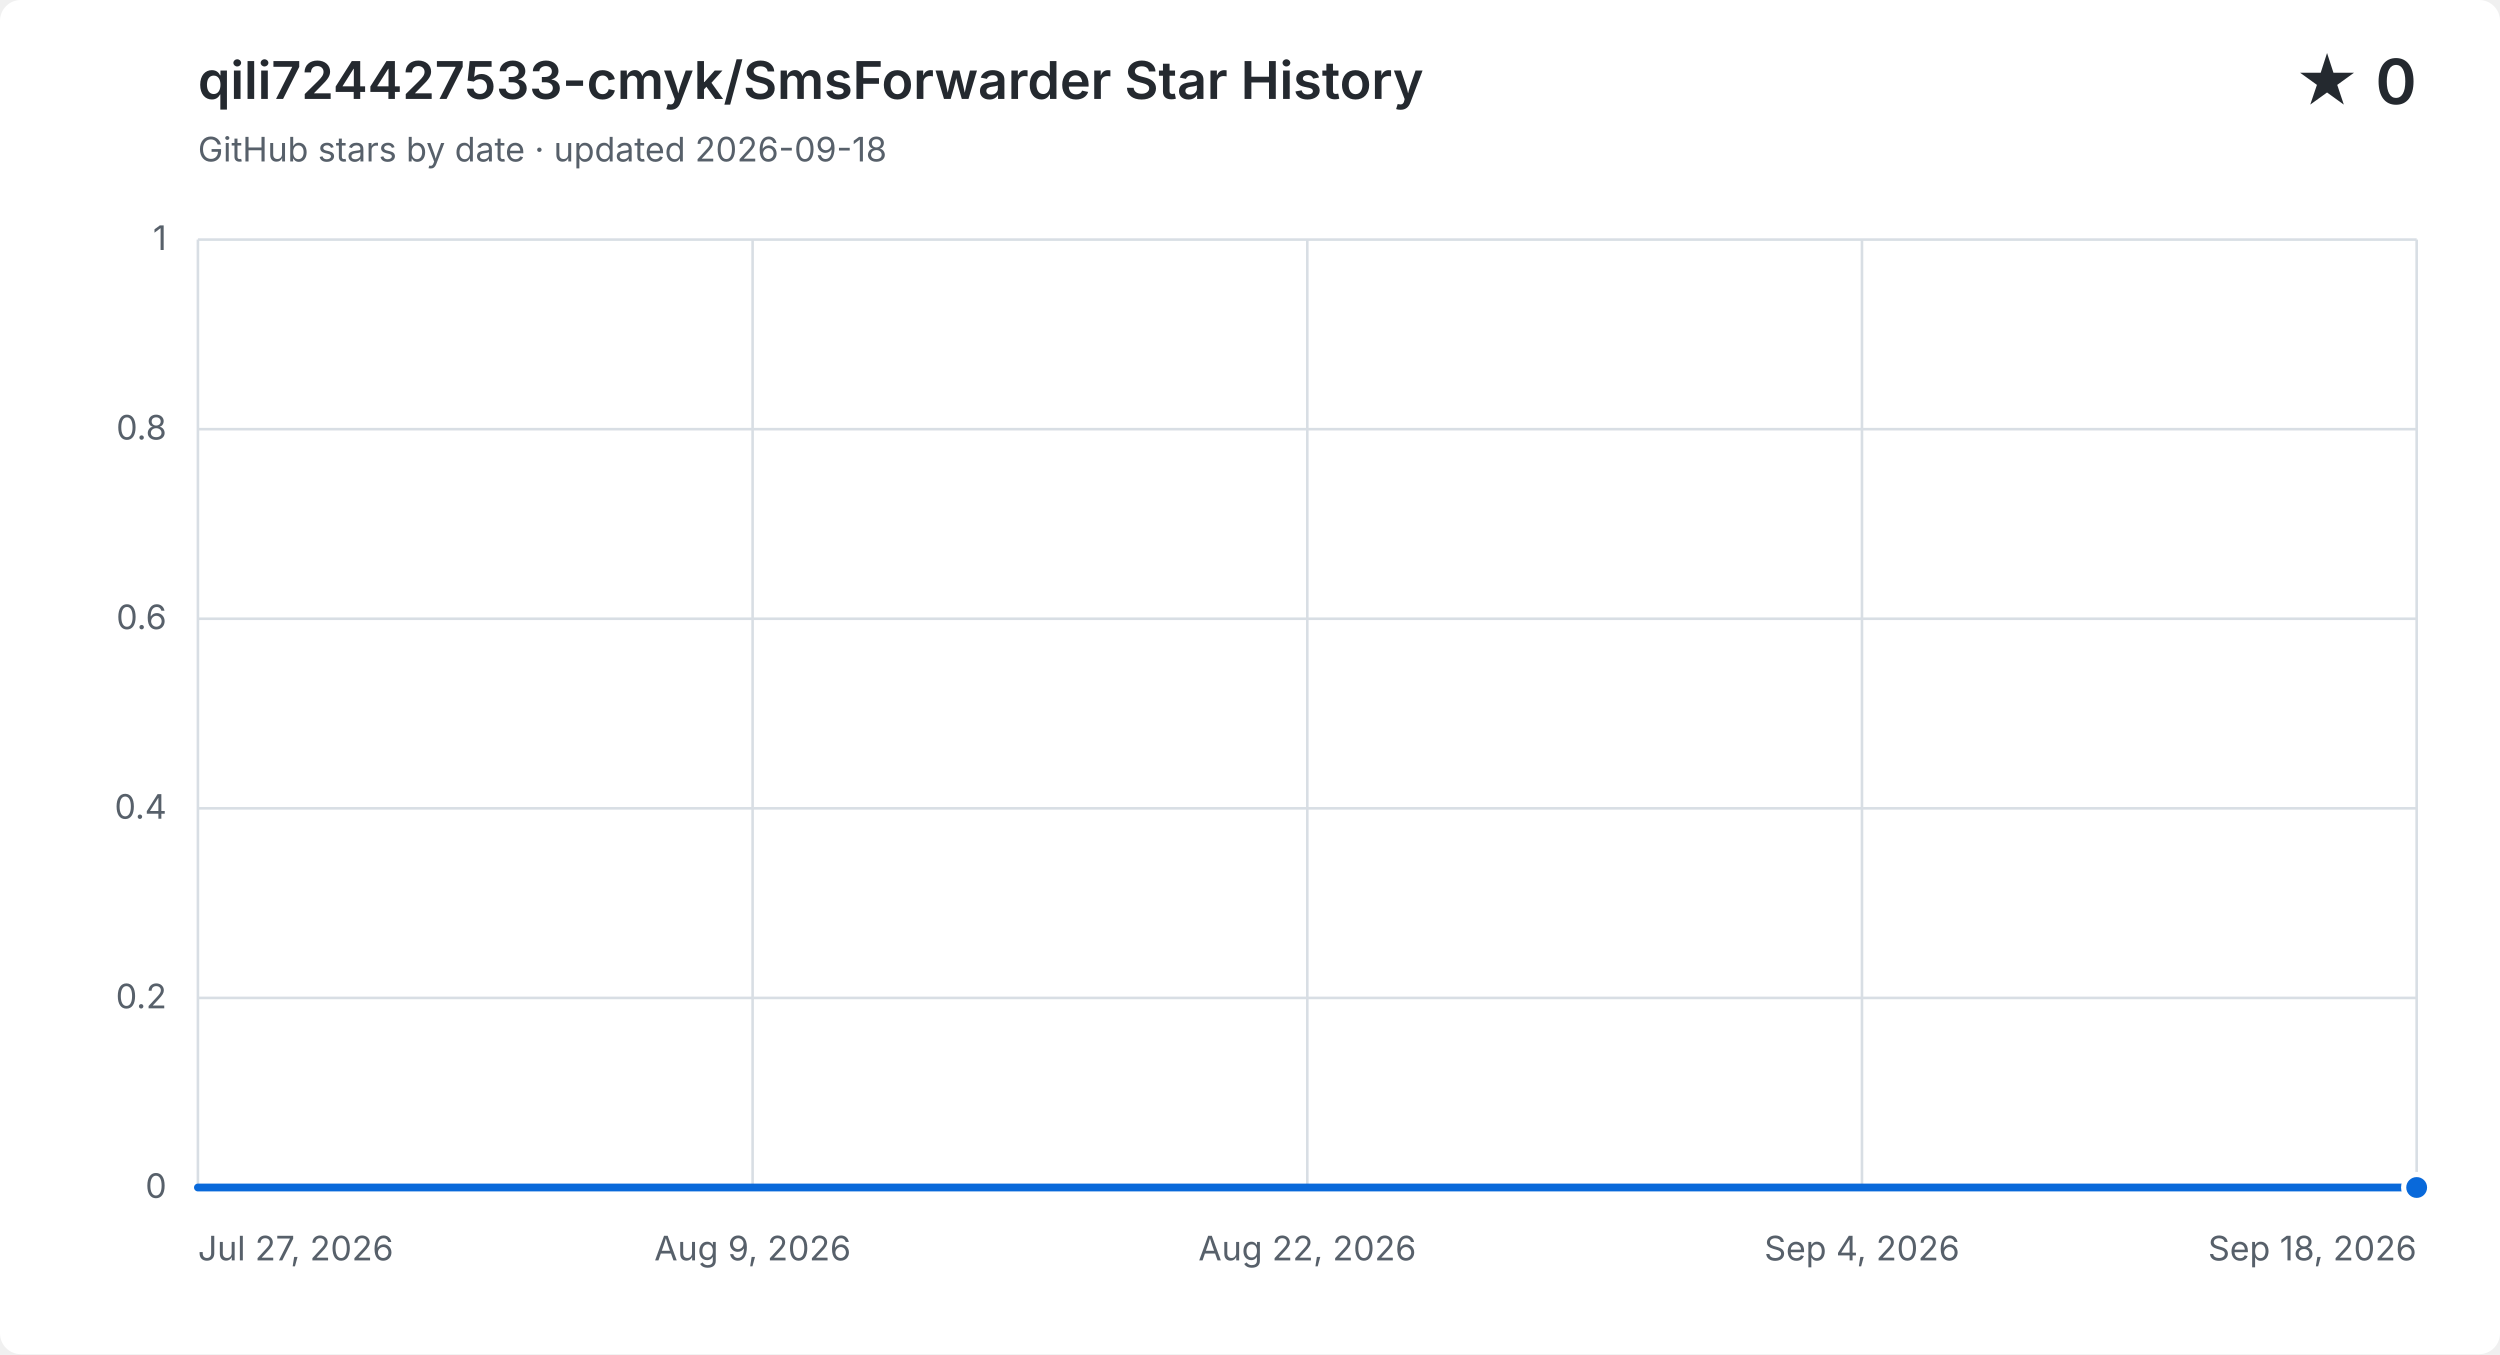
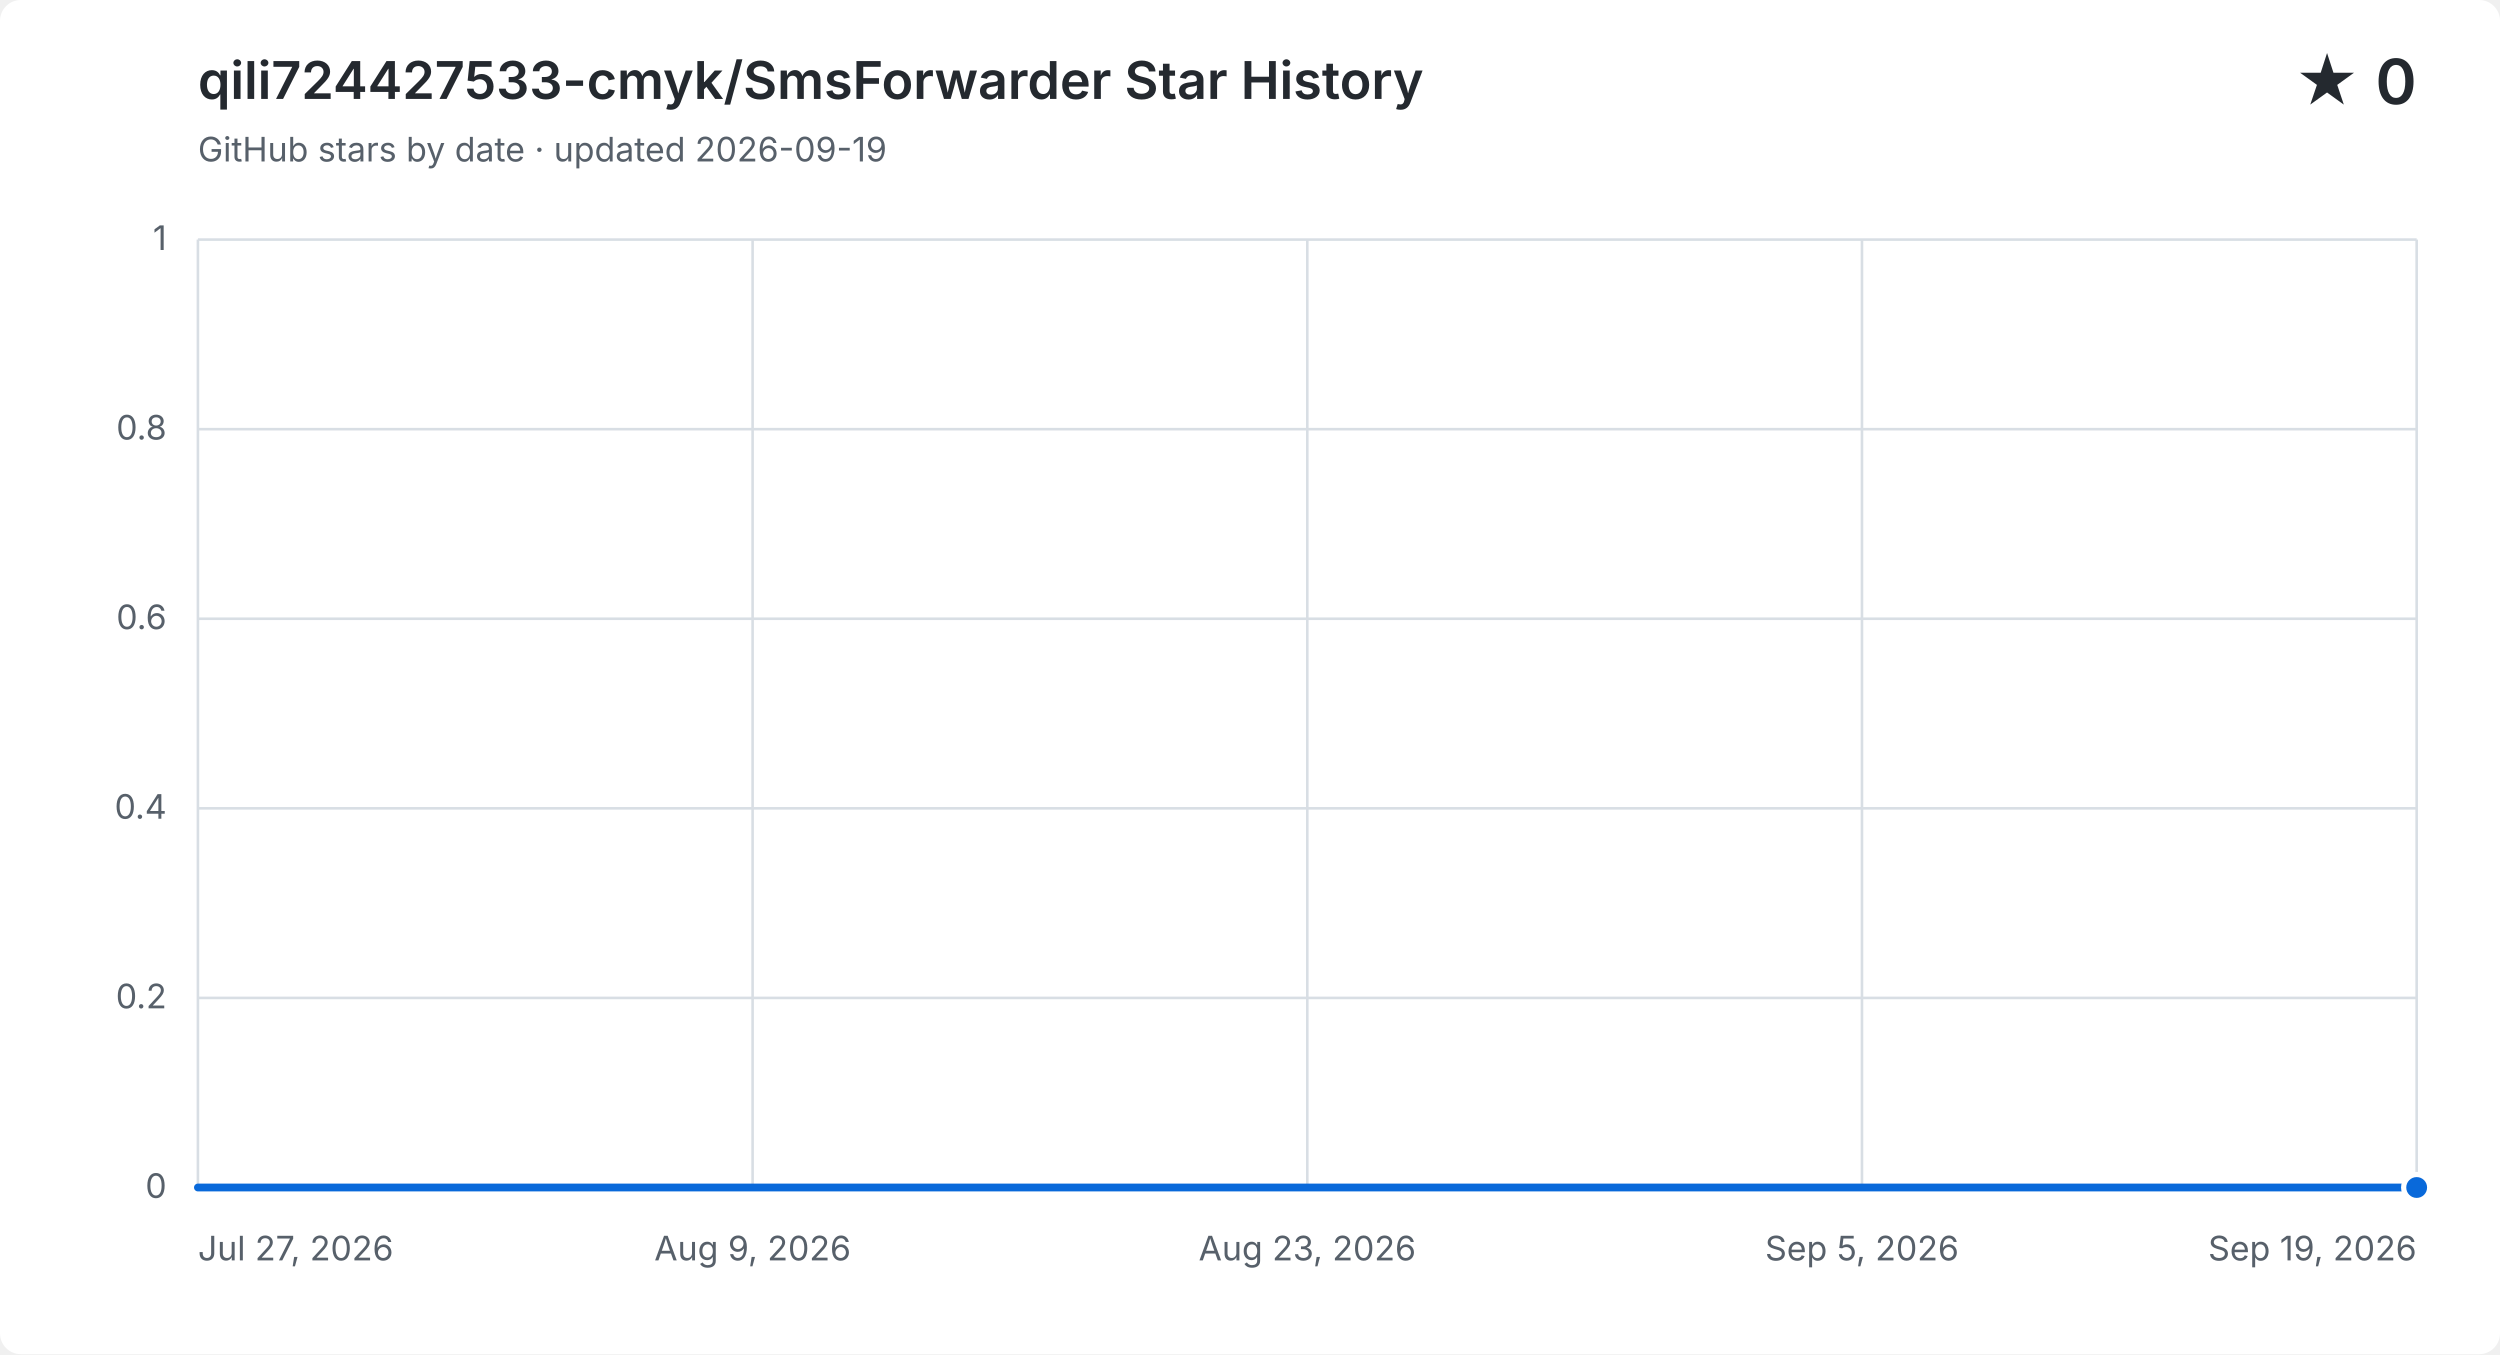
<svg xmlns="http://www.w3.org/2000/svg" width="960" height="520" viewBox="0 0 960 520" role="img" aria-labelledby="title description">
  <style>
    .background { fill: #ffffff; }
    .grid { fill: none; stroke: #d8dee4; stroke-width: 1; }
    .label, .subtitle { fill: #57606a; font: 13px -apple-system, BlinkMacSystemFont, "Segoe UI", sans-serif; }
    .heading, .value { fill: #24292f; font-family: -apple-system, BlinkMacSystemFont, "Segoe UI", sans-serif; }
    .heading { font-size: 20px; font-weight: 600; }
    .value { font-size: 24px; font-weight: 600; }
    .area { fill: #0969da; opacity: .12; }
    .line { fill: none; stroke: #0969da; stroke-linecap: round; stroke-linejoin: round; stroke-width: 3; }
    .point { fill: #0969da; stroke: #ffffff; stroke-width: 2; }
    @media (prefers-color-scheme: dark) {
      .background { fill: #0d1117; }
      .grid { stroke: #30363d; }
      .label, .subtitle { fill: #8b949e; }
      .heading, .value { fill: #f0f6fc; }
      .area { fill: #58a6ff; }
      .line { stroke: #58a6ff; }
      .point { fill: #58a6ff; stroke: #0d1117; }
    }
  </style>
  <rect class="background" width="960" height="520" rx="8" />
  <text class="heading" x="76" y="38">qili724427533-cmyk/SmsForwarder Star History</text>
-   <text class="subtitle" x="76" y="62">GitHub stars by date · updated 2026-09-18</text>
+   <text class="subtitle" x="76" y="62">GitHub stars by date · updated 2026-09-19</text>
  <text class="value" x="928" y="40" text-anchor="end">★ 0</text>
  <path class="grid" d="M 76 456.0 H 928" />
  <text class="label" x="64" y="460.0" text-anchor="end">0</text>
  <path class="grid" d="M 76 383.2 H 928" />
  <text class="label" x="64" y="387.2" text-anchor="end">0.2</text>
  <path class="grid" d="M 76 310.4 H 928" />
  <text class="label" x="64" y="314.4" text-anchor="end">0.4</text>
  <path class="grid" d="M 76 237.6 H 928" />
  <text class="label" x="64" y="241.6" text-anchor="end">0.6</text>
  <path class="grid" d="M 76 164.8 H 928" />
  <text class="label" x="64" y="168.8" text-anchor="end">0.8</text>
  <path class="grid" d="M 76 92.0 H 928" />
  <text class="label" x="64" y="96.0" text-anchor="end">1</text>
  <path class="grid" d="M 76.0 92 V 456" />
  <text class="label" x="76.0" y="484" text-anchor="start">Jul 27, 2026</text>
  <path class="grid" d="M 289.0 92 V 456" />
  <text class="label" x="289.0" y="484" text-anchor="middle">Aug 9, 2026</text>
  <path class="grid" d="M 502.0 92 V 456" />
-   <text class="label" x="502.0" y="484" text-anchor="middle">Aug 22, 2026</text>
+   <text class="label" x="502.0" y="484" text-anchor="middle">Aug 23, 2026</text>
  <path class="grid" d="M 715.0 92 V 456" />
-   <text class="label" x="715.0" y="484" text-anchor="middle">Sep 4, 2026</text>
+   <text class="label" x="715.0" y="484" text-anchor="middle">Sep 5, 2026</text>
  <path class="grid" d="M 928.0 92 V 456" />
-   <text class="label" x="928.0" y="484" text-anchor="end">Sep 18, 2026</text>
-   <path class="area" d="M 76.0 456.0 H 92.1 V 456.0 H 108.2 V 456.0 H 124.2 V 456.0 H 140.3 V 456.0 H 156.4 V 456.0 H 172.5 V 456.0 H 188.5 V 456.0 H 204.6 V 456.0 H 220.7 V 456.0 H 236.8 V 456.0 H 252.8 V 456.0 H 268.9 V 456.0 H 285.0 V 456.0 H 301.1 V 456.0 H 317.1 V 456.0 H 333.2 V 456.0 H 349.3 V 456.0 H 365.4 V 456.0 H 381.4 V 456.0 H 397.5 V 456.0 H 413.6 V 456.0 H 429.7 V 456.0 H 445.7 V 456.0 H 461.8 V 456.0 H 477.9 V 456.0 H 494.0 V 456.0 H 510.0 V 456.0 H 526.1 V 456.0 H 542.2 V 456.0 H 558.3 V 456.0 H 574.3 V 456.0 H 590.4 V 456.0 H 606.5 V 456.0 H 622.6 V 456.0 H 638.6 V 456.0 H 654.7 V 456.0 H 670.8 V 456.0 H 686.9 V 456.0 H 702.9 V 456.0 H 719.0 V 456.0 H 735.1 V 456.0 H 767.2 V 456.0 H 783.3 V 456.0 H 799.4 V 456.0 H 815.5 V 456.0 H 831.5 V 456.0 H 847.6 V 456.0 H 863.7 V 456.0 H 879.8 V 456.0 H 895.8 V 456.0 H 911.9 V 456.0 H 928.0 V 456.0 V 456 H 76.0 Z" />
-   <path class="line" d="M 76.0 456.0 H 92.1 V 456.0 H 108.2 V 456.0 H 124.2 V 456.0 H 140.3 V 456.0 H 156.4 V 456.0 H 172.5 V 456.0 H 188.5 V 456.0 H 204.6 V 456.0 H 220.7 V 456.0 H 236.8 V 456.0 H 252.8 V 456.0 H 268.9 V 456.0 H 285.0 V 456.0 H 301.1 V 456.0 H 317.1 V 456.0 H 333.2 V 456.0 H 349.3 V 456.0 H 365.4 V 456.0 H 381.4 V 456.0 H 397.5 V 456.0 H 413.6 V 456.0 H 429.7 V 456.0 H 445.7 V 456.0 H 461.8 V 456.0 H 477.9 V 456.0 H 494.0 V 456.0 H 510.0 V 456.0 H 526.1 V 456.0 H 542.2 V 456.0 H 558.3 V 456.0 H 574.3 V 456.0 H 590.4 V 456.0 H 606.5 V 456.0 H 622.6 V 456.0 H 638.6 V 456.0 H 654.7 V 456.0 H 670.8 V 456.0 H 686.9 V 456.0 H 702.9 V 456.0 H 719.0 V 456.0 H 735.1 V 456.0 H 767.2 V 456.0 H 783.3 V 456.0 H 799.4 V 456.0 H 815.5 V 456.0 H 831.5 V 456.0 H 847.6 V 456.0 H 863.7 V 456.0 H 879.8 V 456.0 H 895.8 V 456.0 H 911.9 V 456.0 H 928.0 V 456.0" />
+   <text class="label" x="928.0" y="484" text-anchor="end">Sep 19, 2026</text>
+   <path class="area" d="M 76.0 456.0 H 91.8 V 456.0 H 107.6 V 456.0 H 123.3 V 456.0 H 139.1 V 456.0 H 154.9 V 456.0 H 170.7 V 456.0 H 186.4 V 456.0 H 202.2 V 456.0 H 218.0 V 456.0 H 233.8 V 456.0 H 249.6 V 456.0 H 265.3 V 456.0 H 281.1 V 456.0 H 296.9 V 456.0 H 312.7 V 456.0 H 328.4 V 456.0 H 344.2 V 456.0 H 360.0 V 456.0 H 375.8 V 456.0 H 391.6 V 456.0 H 407.3 V 456.0 H 423.1 V 456.0 H 438.9 V 456.0 H 454.7 V 456.0 H 470.4 V 456.0 H 486.2 V 456.0 H 502.0 V 456.0 H 517.8 V 456.0 H 533.6 V 456.0 H 549.3 V 456.0 H 565.1 V 456.0 H 580.9 V 456.0 H 596.7 V 456.0 H 612.4 V 456.0 H 628.2 V 456.0 H 644.0 V 456.0 H 659.8 V 456.0 H 675.6 V 456.0 H 691.3 V 456.0 H 707.1 V 456.0 H 722.9 V 456.0 H 754.4 V 456.0 H 770.2 V 456.0 H 786.0 V 456.0 H 801.8 V 456.0 H 817.6 V 456.0 H 833.3 V 456.0 H 849.1 V 456.0 H 864.9 V 456.0 H 880.7 V 456.0 H 896.4 V 456.0 H 912.2 V 456.0 H 928.0 V 456.0 V 456 H 76.0 Z" />
+   <path class="line" d="M 76.0 456.0 H 91.8 V 456.0 H 107.6 V 456.0 H 123.3 V 456.0 H 139.1 V 456.0 H 154.9 V 456.0 H 170.7 V 456.0 H 186.4 V 456.0 H 202.2 V 456.0 H 218.0 V 456.0 H 233.8 V 456.0 H 249.6 V 456.0 H 265.3 V 456.0 H 281.1 V 456.0 H 296.9 V 456.0 H 312.7 V 456.0 H 328.4 V 456.0 H 344.2 V 456.0 H 360.0 V 456.0 H 375.8 V 456.0 H 391.6 V 456.0 H 407.3 V 456.0 H 423.1 V 456.0 H 438.9 V 456.0 H 454.7 V 456.0 H 470.4 V 456.0 H 486.2 V 456.0 H 502.0 V 456.0 H 517.8 V 456.0 H 533.6 V 456.0 H 549.3 V 456.0 H 565.1 V 456.0 H 580.9 V 456.0 H 596.7 V 456.0 H 612.4 V 456.0 H 628.2 V 456.0 H 644.0 V 456.0 H 659.8 V 456.0 H 675.6 V 456.0 H 691.3 V 456.0 H 707.1 V 456.0 H 722.9 V 456.0 H 754.4 V 456.0 H 770.2 V 456.0 H 786.0 V 456.0 H 801.8 V 456.0 H 817.6 V 456.0 H 833.3 V 456.0 H 849.1 V 456.0 H 864.9 V 456.0 H 880.7 V 456.0 H 896.4 V 456.0 H 912.2 V 456.0 H 928.0 V 456.0" />
  <circle class="point" cx="928.0" cy="456.0" r="5" />
</svg>
